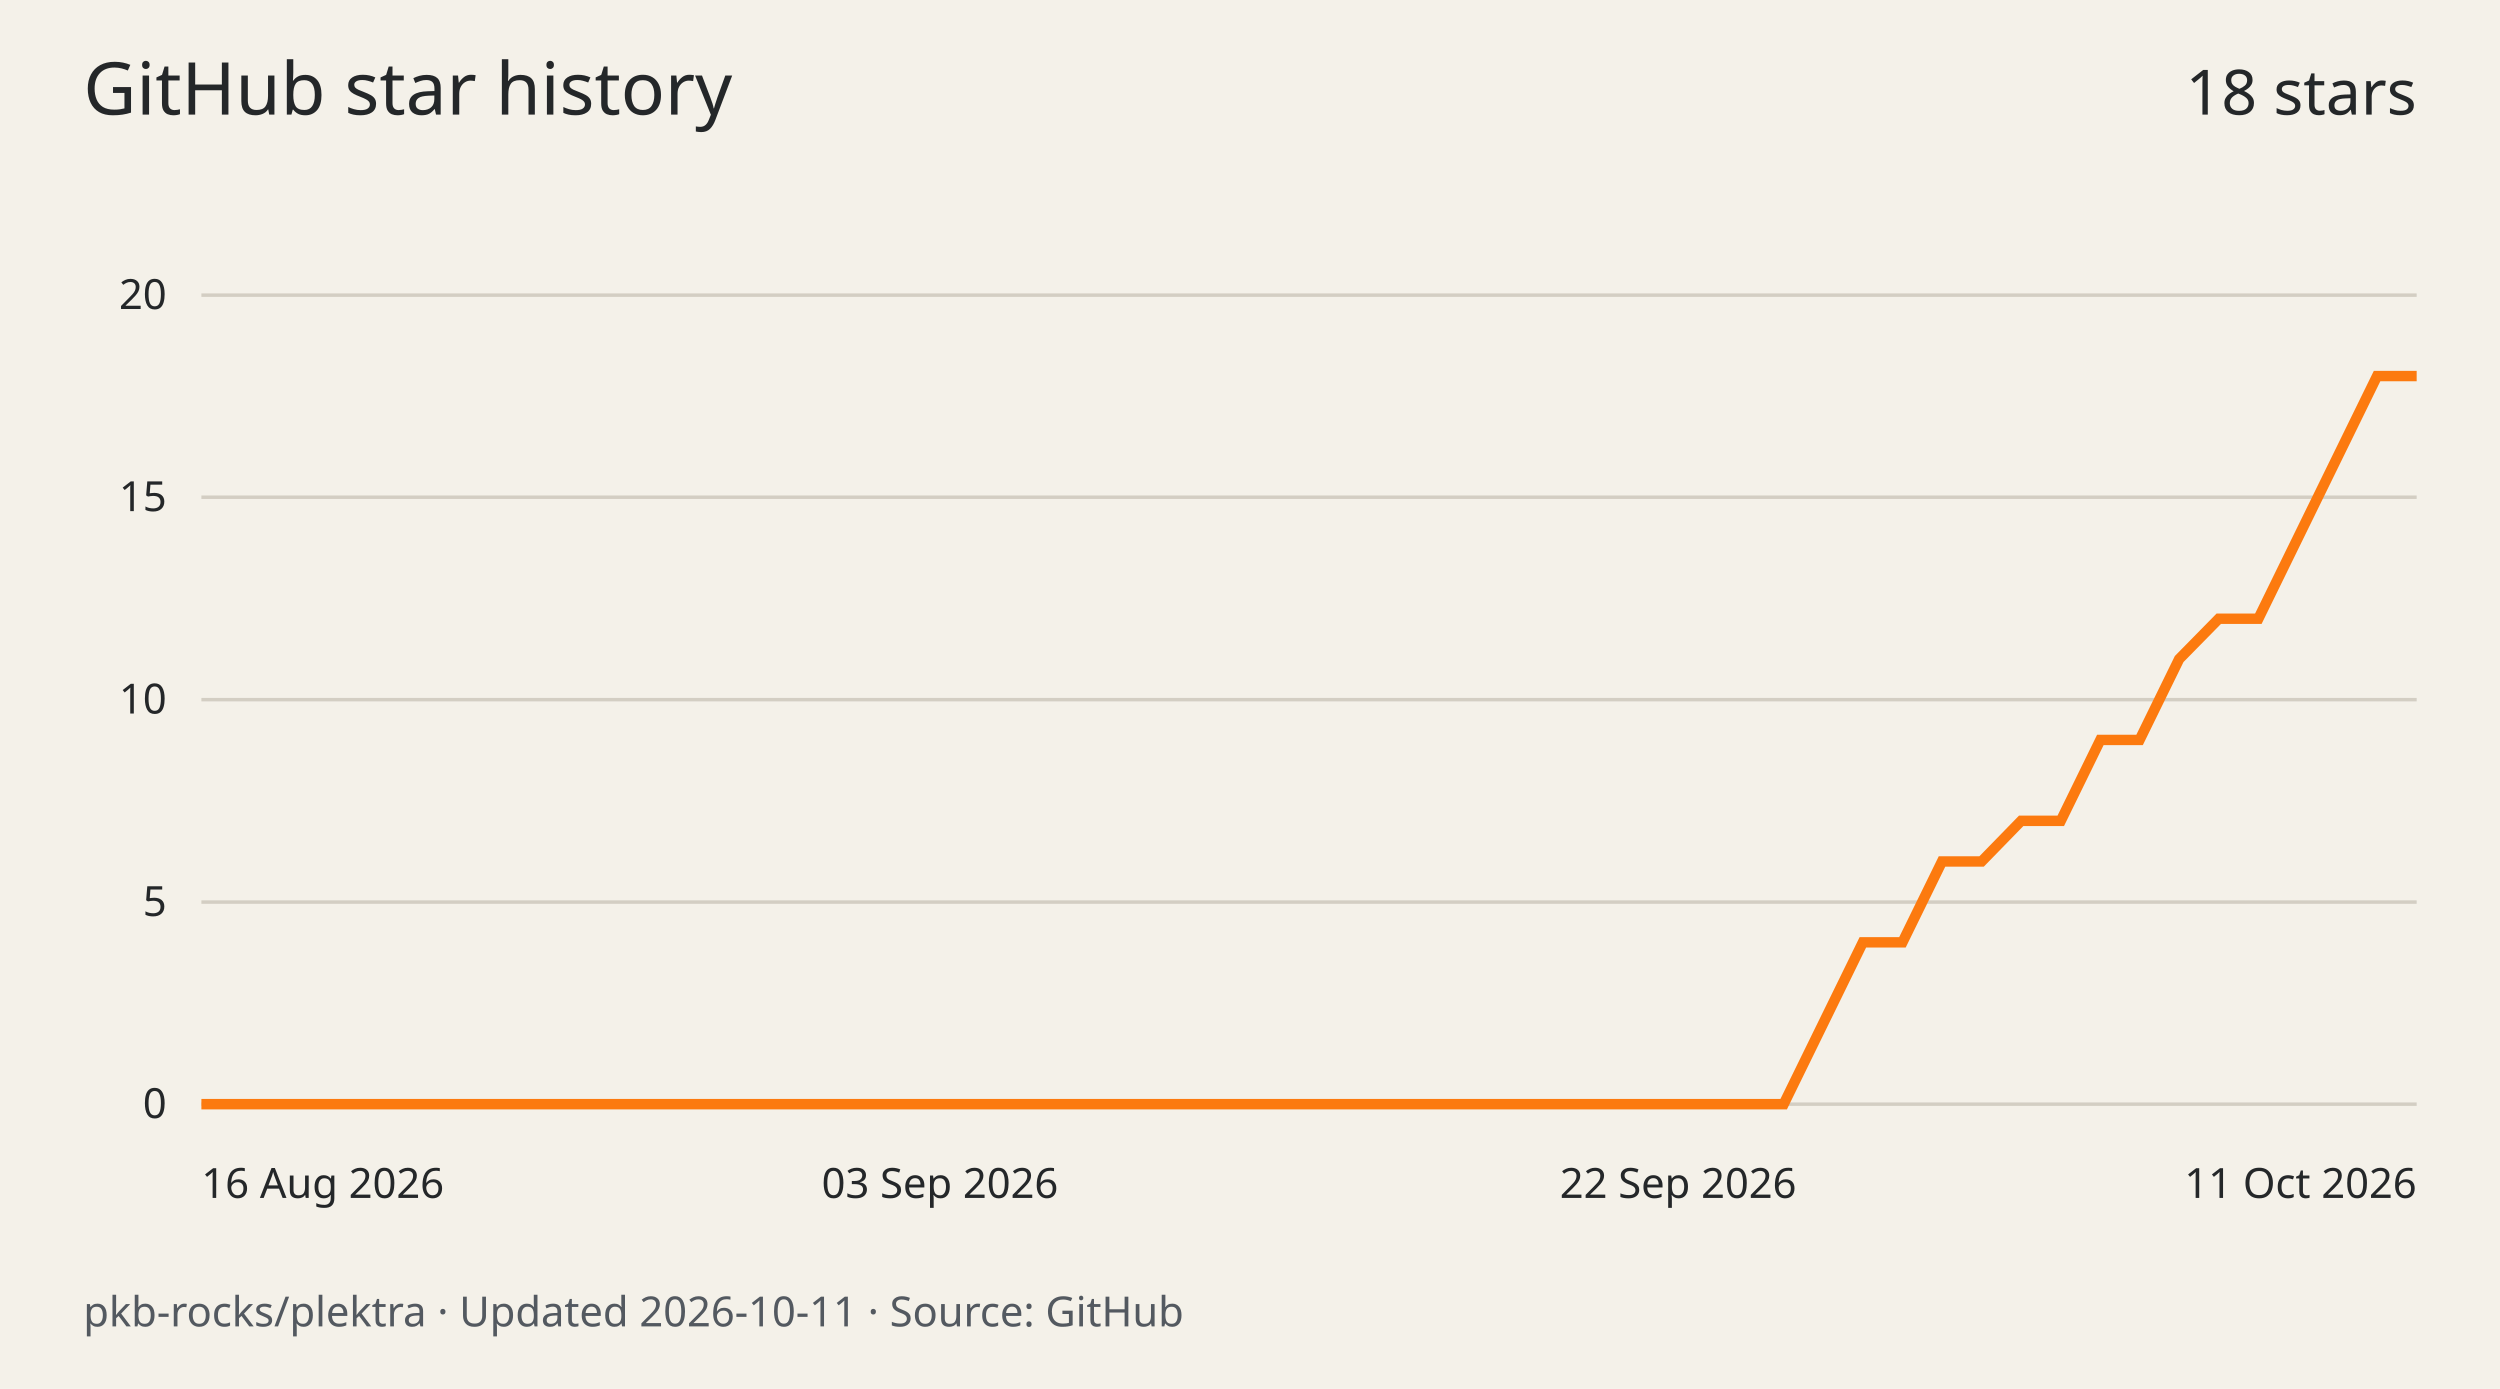
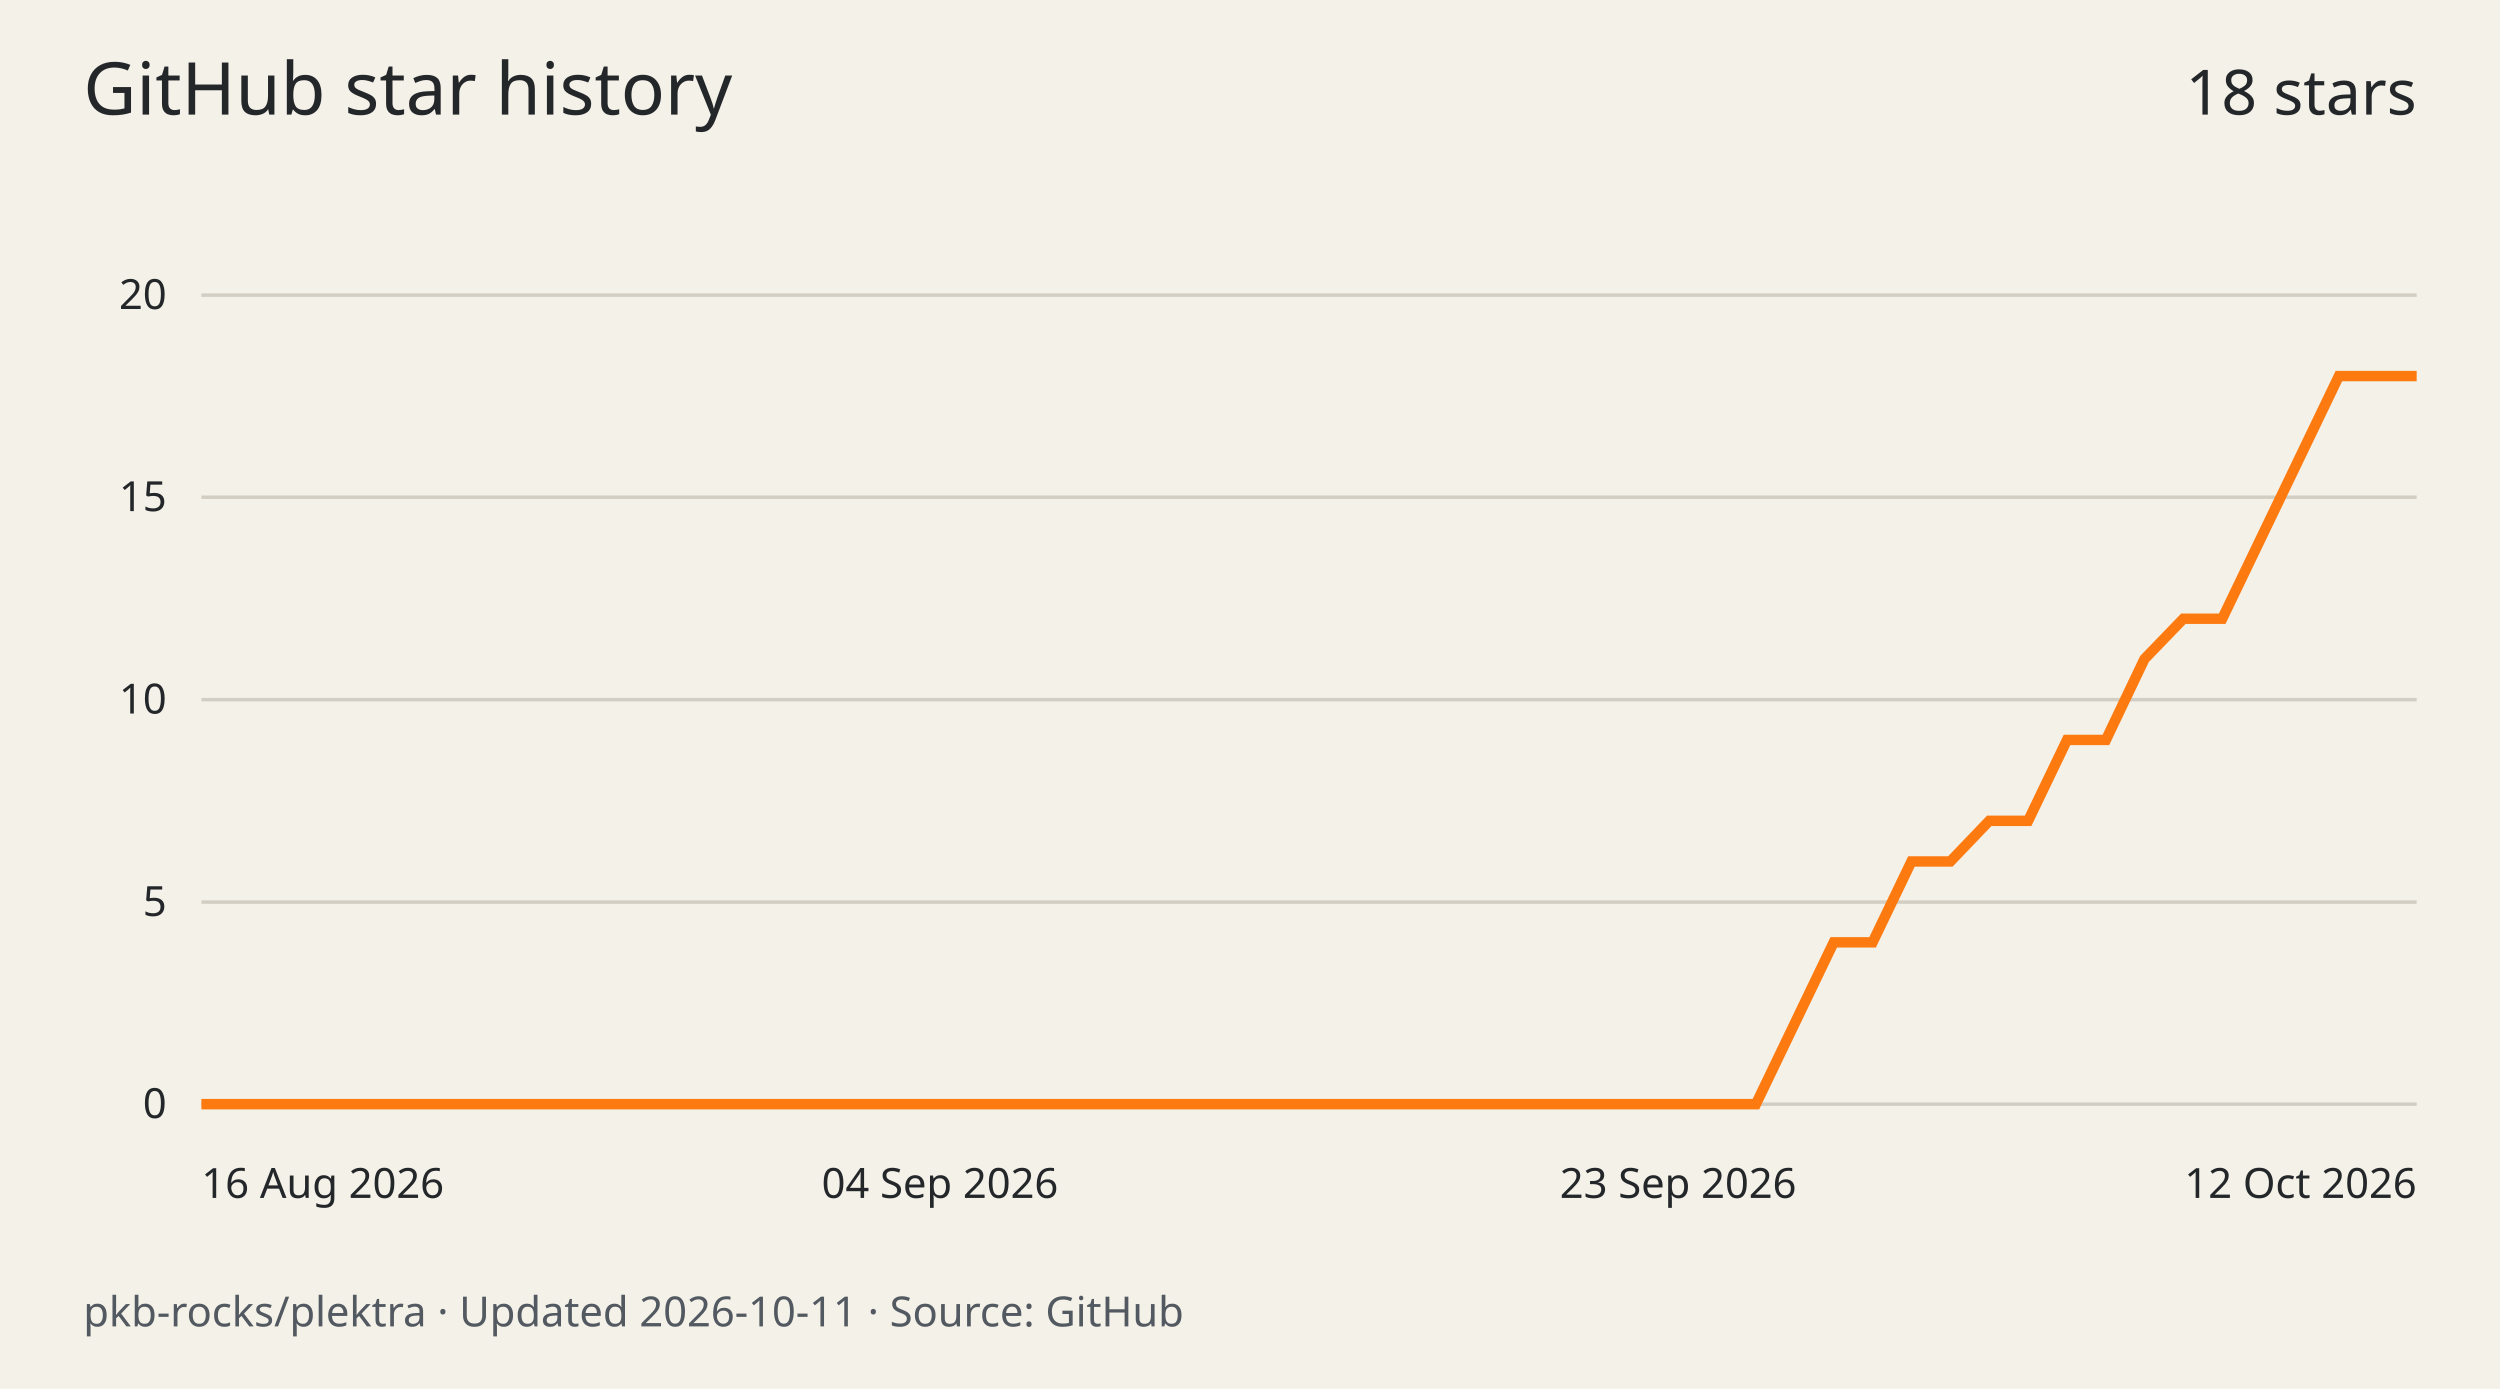
<svg xmlns="http://www.w3.org/2000/svg" width="720" height="400" viewBox="0 0 720 400" role="img" aria-labelledby="title desc">
  <rect width="720" height="400" fill="#f4f1e9" />
  <g font-family="system-ui,sans-serif" fill="#242729">
    <text x="24" y="33" font-size="21">GitHub star history</text>
    <text x="696" y="33" text-anchor="end" font-size="18">18 stars</text>
    <path d="M58 318.0H696" stroke="#d3cec3" />
    <text x="48" y="322.0" text-anchor="end" font-size="12">0</text>
    <path d="M58 259.8H696" stroke="#d3cec3" />
    <text x="48" y="263.8" text-anchor="end" font-size="12">5</text>
    <path d="M58 201.5H696" stroke="#d3cec3" />
    <text x="48" y="205.5" text-anchor="end" font-size="12">10</text>
    <path d="M58 143.2H696" stroke="#d3cec3" />
    <text x="48" y="147.2" text-anchor="end" font-size="12">15</text>
    <path d="M58 85.0H696" stroke="#d3cec3" />
    <text x="48" y="89.0" text-anchor="end" font-size="12">20</text>
-     <path d="M58.0 318.0 L69.4 318.0 L80.8 318.0 L92.2 318.0 L103.6 318.0 L115.0 318.0 L126.4 318.0 L137.8 318.0 L149.1 318.0 L160.5 318.0 L171.9 318.0 L183.3 318.0 L194.7 318.0 L206.1 318.0 L217.5 318.0 L228.9 318.0 L240.3 318.0 L251.7 318.0 L263.1 318.0 L274.5 318.0 L285.9 318.0 L297.2 318.0 L308.6 318.0 L320.0 318.0 L331.4 318.0 L342.8 318.0 L354.2 318.0 L365.6 318.0 L377.0 318.0 L388.4 318.0 L399.8 318.0 L411.2 318.0 L422.6 318.0 L434.0 318.0 L445.4 318.0 L456.8 318.0 L468.1 318.0 L479.5 318.0 L490.9 318.0 L502.3 318.0 L513.7 318.0 L525.1 294.7 L536.5 271.4 L547.9 271.4 L559.3 248.1 L570.7 248.1 L582.1 236.4 L593.5 236.4 L604.9 213.1 L616.2 213.1 L627.6 189.8 L639.0 178.2 L650.4 178.2 L661.8 154.9 L673.2 131.6 L684.6 108.3 L696.0 108.3" fill="none" stroke="#fc7a0f" stroke-width="3" />
+     <path d="M58.0 318.0 L69.2 318.0 L80.4 318.0 L91.6 318.0 L102.8 318.0 L114.0 318.0 L125.2 318.0 L136.4 318.0 L147.5 318.0 L158.7 318.0 L169.9 318.0 L181.1 318.0 L192.3 318.0 L203.5 318.0 L214.7 318.0 L225.9 318.0 L237.1 318.0 L248.3 318.0 L259.5 318.0 L270.7 318.0 L281.9 318.0 L293.1 318.0 L304.2 318.0 L315.4 318.0 L326.6 318.0 L337.8 318.0 L349.0 318.0 L360.2 318.0 L371.4 318.0 L382.6 318.0 L393.8 318.0 L405.0 318.0 L416.2 318.0 L427.4 318.0 L438.6 318.0 L449.8 318.0 L460.9 318.0 L472.1 318.0 L483.3 318.0 L494.5 318.0 L505.7 318.0 L516.9 294.7 L528.1 271.4 L539.3 271.4 L550.5 248.1 L561.7 248.1 L572.9 236.4 L584.1 236.4 L595.3 213.1 L606.5 213.1 L617.6 189.8 L628.8 178.2 L640.0 178.2 L651.2 154.9 L662.4 131.6 L673.6 108.3 L684.8 108.3 L696.0 108.3" fill="none" stroke="#fc7a0f" stroke-width="3" />
    <text x="58.0" y="345" text-anchor="start" font-size="12">16 Aug 2026</text>
-     <text x="270.7" y="345" text-anchor="middle" font-size="12">03 Sep 2026</text>
-     <text x="483.3" y="345" text-anchor="middle" font-size="12">22 Sep 2026</text>
-     <text x="696.0" y="345" text-anchor="end" font-size="12">11 Oct 2026</text>
+     <text x="270.7" y="345" text-anchor="middle" font-size="12">04 Sep 2026</text>
+     <text x="483.3" y="345" text-anchor="middle" font-size="12">23 Sep 2026</text>
+     <text x="696.0" y="345" text-anchor="end" font-size="12">12 Oct 2026</text>
    <text x="24" y="382" font-size="12" fill="#535960">pkb-rocks/plektra · Updated 2026-10-11 · Source: GitHub</text>
  </g>
</svg>
